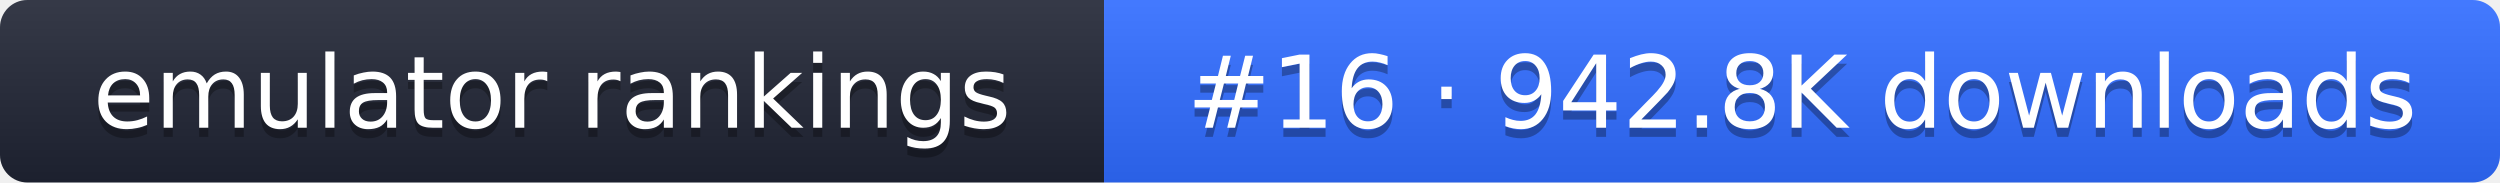
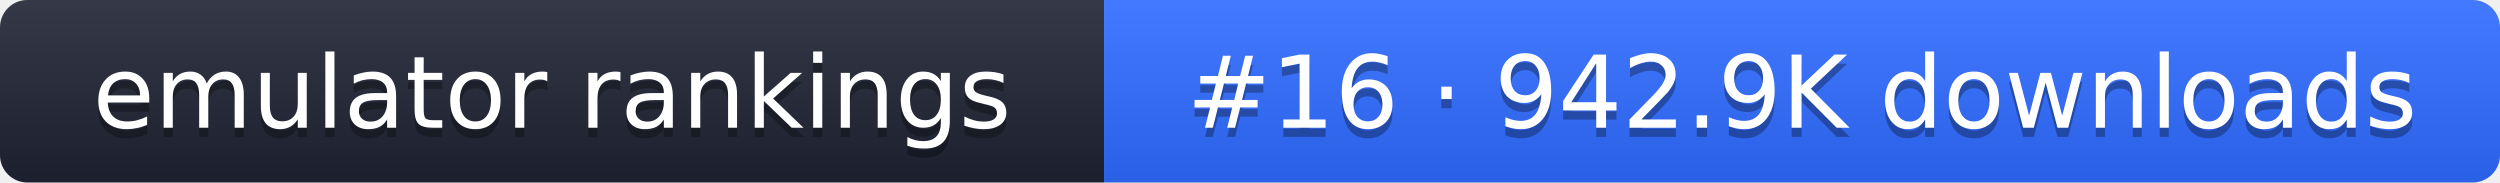
- <svg xmlns="http://www.w3.org/2000/svg" width="274" height="20" role="img" aria-label="emulator rankings: #16 · 942.8K downloads">
+ <svg xmlns="http://www.w3.org/2000/svg" width="274" height="20" role="img" aria-label="emulator rankings: #16 · 942.9K downloads">
  <linearGradient id="g" x2="0" y2="100%">
    <stop offset="0" stop-color="#fff" stop-opacity=".1" />
    <stop offset="1" stop-opacity=".1" />
  </linearGradient>
  <clipPath id="r">
    <rect width="274" height="20" rx="3" fill="#fff" />
  </clipPath>
  <g clip-path="url(#r)">
    <rect width="121" height="20" fill="#1f2433" />
    <rect x="121" width="153" height="20" fill="#2f6bff" />
    <rect width="274" height="20" fill="url(#g)" />
  </g>
  <g fill="#fff" text-anchor="middle" font-family="Verdana,DejaVu Sans,sans-serif" font-size="11">
    <text x="60.5" y="15" fill="#010101" fill-opacity=".3">emulator rankings</text>
    <text x="60.5" y="14">emulator rankings</text>
-     <text x="197.5" y="15" fill="#010101" fill-opacity=".3">#16 · 942.8K downloads</text>
-     <text x="197.5" y="14">#16 · 942.8K downloads</text>
+     <text x="197.5" y="15" fill="#010101" fill-opacity=".3">#16 · 942.9K downloads</text>
+     <text x="197.5" y="14">#16 · 942.9K downloads</text>
  </g>
</svg>
